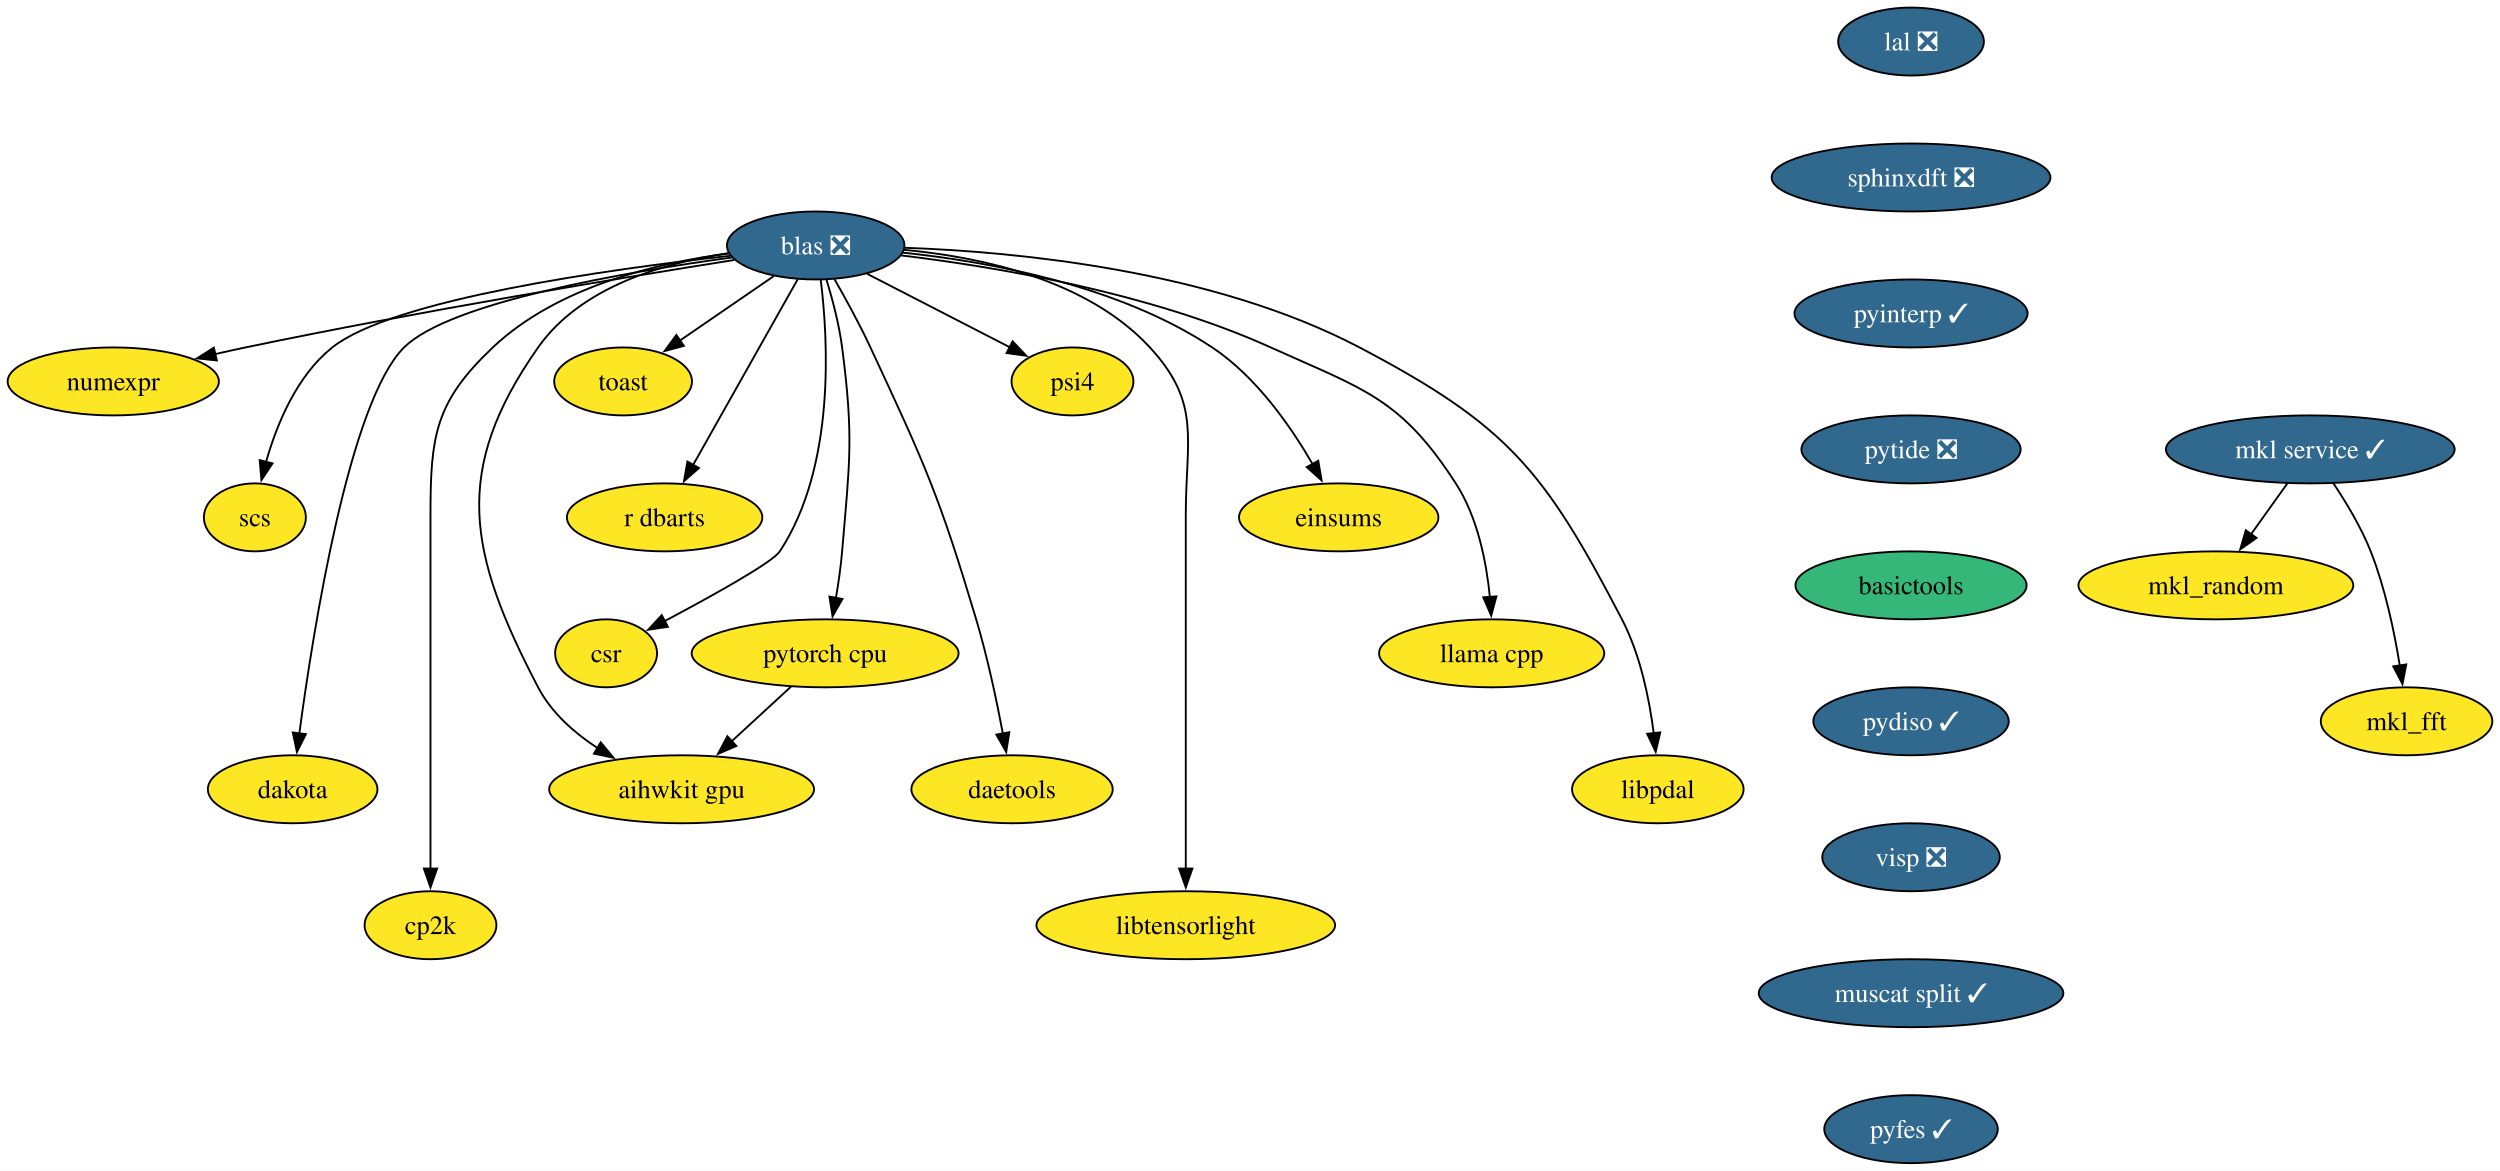
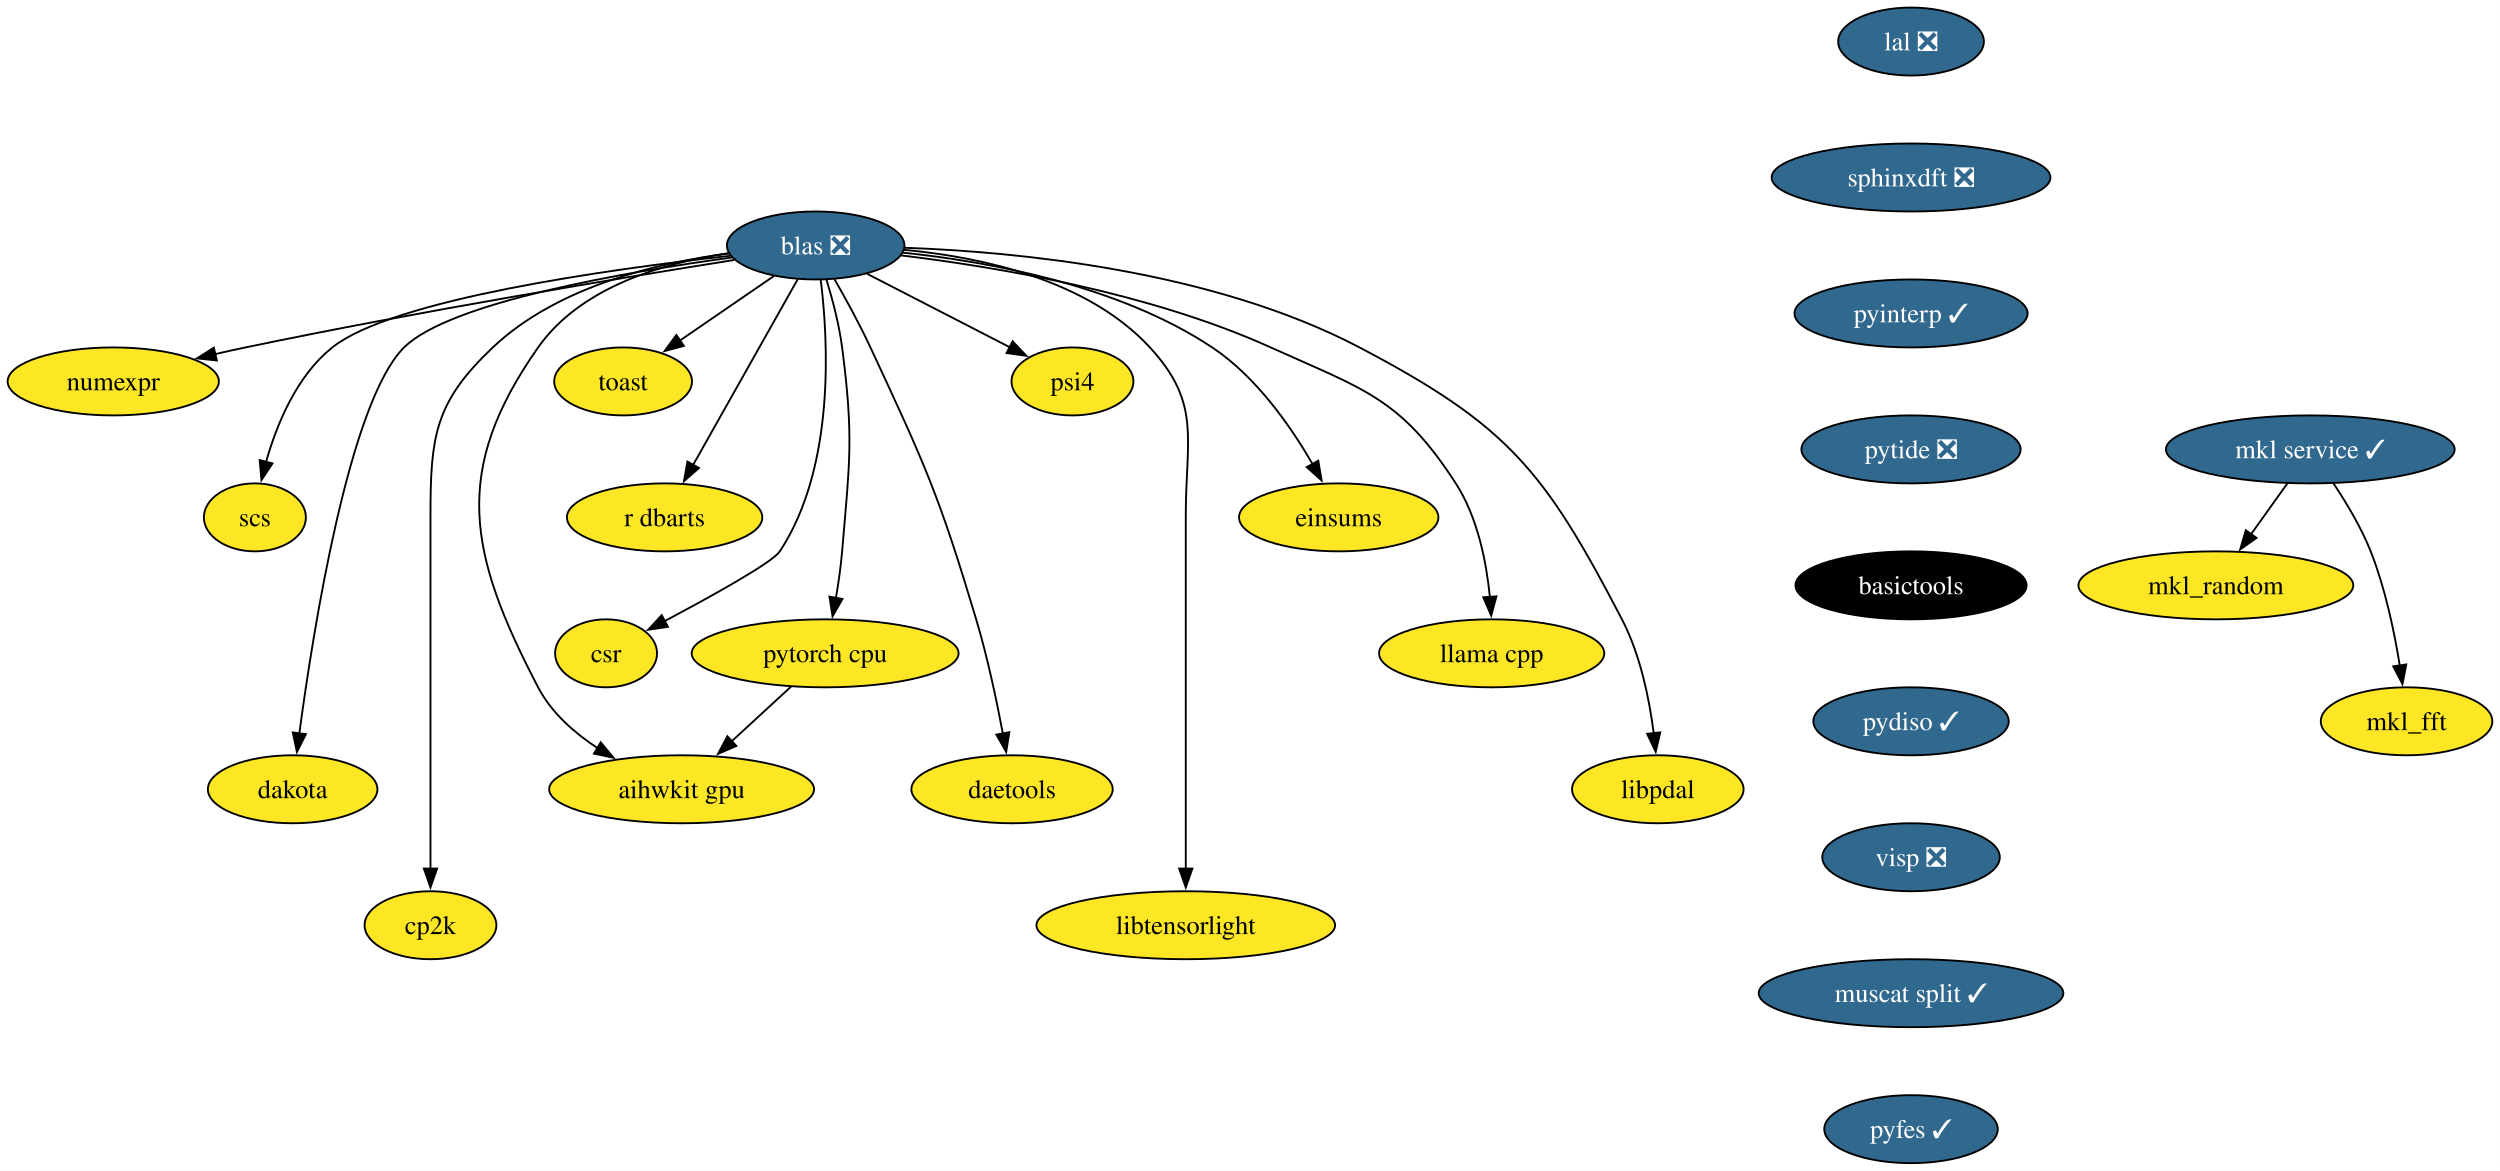
<svg xmlns="http://www.w3.org/2000/svg" xmlns:xlink="http://www.w3.org/1999/xlink" width="1324pt" height="620pt" viewBox="0.00 0.00 1323.91 620.00">
  <g id="graph0" class="graph" transform="scale(1 1) rotate(0) translate(4 616)">
    <polygon fill="white" stroke="none" points="-4,4 -4,-616 1319.91,-616 1319.91,4 -4,4" />
    <g id="node1" class="node">
      <g id="a_node1">
        <a xlink:href="https://github.com/conda-forge/mkl_random-feedstock" xlink:title="mkl_random">
          <ellipse fill="#fde725" stroke="black" cx="1169.48" cy="-306" rx="72.78" ry="18" />
          <text text-anchor="middle" x="1169.48" y="-301.32" font-family="Times,serif" font-size="14.00">mkl_random</text>
        </a>
      </g>
    </g>
    <g id="node2" class="node">
      <g id="a_node2">
        <a xlink:href="https://github.com/conda-forge/numexpr-feedstock" xlink:title="numexpr">
          <ellipse fill="#fde725" stroke="black" cx="55.94" cy="-414" rx="55.94" ry="18" />
          <text text-anchor="middle" x="55.94" y="-409.32" font-family="Times,serif" font-size="14.00">numexpr</text>
        </a>
      </g>
    </g>
    <g id="node3" class="node">
      <g id="a_node3">
        <a xlink:href="https://github.com/conda-forge/mkl_fft-feedstock" xlink:title="mkl_fft">
          <ellipse fill="#fde725" stroke="black" cx="1270.48" cy="-234" rx="45.42" ry="18" />
          <text text-anchor="middle" x="1270.48" y="-229.32" font-family="Times,serif" font-size="14.00">mkl_fft</text>
        </a>
      </g>
    </g>
    <g id="node4" class="node">
      <g id="a_node4">
        <a xlink:href="https://github.com/conda-forge/blas-feedstock/pull/123" xlink:title="blas ❎">
          <ellipse fill="#31688e" stroke="black" cx="427.94" cy="-486" rx="47" ry="18" />
          <text text-anchor="middle" x="427.94" y="-481.32" font-family="Times,serif" font-size="14.00" fill="white">blas ❎</text>
        </a>
      </g>
    </g>
    <g id="edge1" class="edge">
      <path fill="none" stroke="black" d="M384.77,-478.32C326,-469.03 217.65,-451.16 125.94,-432 120.71,-430.91 115.27,-429.7 109.85,-428.46" />
      <polygon fill="black" stroke="black" points="110.8,-425.09 100.26,-426.21 109.2,-431.9 110.8,-425.09" />
    </g>
    <g id="node5" class="node">
      <g id="a_node5">
        <a xlink:href="https://github.com/conda-forge/scs-feedstock" xlink:title="scs">
          <ellipse fill="#fde725" stroke="black" cx="130.94" cy="-342" rx="27.01" ry="18" />
          <text text-anchor="middle" x="130.94" y="-337.32" font-family="Times,serif" font-size="14.00">scs</text>
        </a>
      </g>
    </g>
    <g id="edge2" class="edge">
      <path fill="none" stroke="black" d="M382.65,-480.54C318.12,-473.38 204.01,-457.49 171.94,-432 153.02,-416.96 142.47,-391.19 136.83,-371.24" />
      <polygon fill="black" stroke="black" points="140.28,-370.59 134.42,-361.76 133.49,-372.31 140.28,-370.59" />
    </g>
    <g id="node6" class="node">
      <g id="a_node6">
        <a xlink:href="https://github.com/conda-forge/pytorch-cpu-feedstock" xlink:title="pytorch cpu">
          <ellipse fill="#fde725" stroke="black" cx="432.94" cy="-270" rx="70.68" ry="18" />
          <text text-anchor="middle" x="432.94" y="-265.32" font-family="Times,serif" font-size="14.00">pytorch cpu</text>
        </a>
      </g>
    </g>
    <g id="edge3" class="edge">
      <path fill="none" stroke="black" d="M433.62,-468.04C436.77,-457.74 440.35,-444.27 441.94,-432 448.12,-384.4 445.98,-371.83 441.94,-324 441.27,-315.97 440.02,-307.33 438.67,-299.4" />
      <polygon fill="black" stroke="black" points="442.12,-298.79 436.87,-289.58 435.23,-300.05 442.12,-298.79" />
    </g>
    <g id="node7" class="node">
      <g id="a_node7">
        <a xlink:href="https://github.com/conda-forge/dakota-feedstock" xlink:title="dakota">
          <ellipse fill="#fde725" stroke="black" cx="150.94" cy="-198" rx="44.9" ry="18" />
          <text text-anchor="middle" x="150.94" y="-193.32" font-family="Times,serif" font-size="14.00">dakota</text>
        </a>
      </g>
    </g>
    <g id="edge4" class="edge">
      <path fill="none" stroke="black" d="M383.55,-479.64C327.14,-471.94 234.16,-455.98 209.94,-432 181.01,-403.34 161.9,-282.94 154.45,-227.35" />
      <polygon fill="black" stroke="black" points="157.96,-227.19 153.2,-217.73 151.02,-228.09 157.96,-227.19" />
    </g>
    <g id="node8" class="node">
      <g id="a_node8">
        <a xlink:href="https://github.com/conda-forge/cp2k-feedstock" xlink:title="cp2k">
          <ellipse fill="#fde725" stroke="black" cx="223.94" cy="-126" rx="34.9" ry="18" />
          <text text-anchor="middle" x="223.94" y="-121.33" font-family="Times,serif" font-size="14.00">cp2k</text>
        </a>
      </g>
    </g>
    <g id="edge5" class="edge">
      <path fill="none" stroke="black" d="M382.06,-481.8C344.04,-476.83 290.91,-464.16 256.94,-432 226.31,-402.99 223.94,-385.19 223.94,-343 223.94,-343 223.94,-343 223.94,-269 223.94,-229.74 223.94,-184.38 223.94,-155.69" />
      <polygon fill="black" stroke="black" points="227.44,-156 223.94,-146 220.44,-156 227.44,-156" />
    </g>
    <g id="node9" class="node">
      <g id="a_node9">
        <a xlink:href="https://github.com/conda-forge/toast-feedstock" xlink:title="toast">
          <ellipse fill="#fde725" stroke="black" cx="325.94" cy="-414" rx="36.48" ry="18" />
          <text text-anchor="middle" x="325.94" y="-409.32" font-family="Times,serif" font-size="14.00">toast</text>
        </a>
      </g>
    </g>
    <g id="edge6" class="edge">
      <path fill="none" stroke="black" d="M405.81,-469.81C391.26,-459.82 372.02,-446.62 356.07,-435.68" />
      <polygon fill="black" stroke="black" points="358.12,-432.83 347.89,-430.06 354.16,-438.61 358.12,-432.83" />
    </g>
    <g id="node10" class="node">
      <g id="a_node10">
        <a xlink:href="https://github.com/conda-forge/r-dbarts-feedstock" xlink:title="r dbarts">
          <ellipse fill="#fde725" stroke="black" cx="347.94" cy="-342" rx="51.74" ry="18" />
          <text text-anchor="middle" x="347.94" y="-337.32" font-family="Times,serif" font-size="14.00">r dbarts</text>
        </a>
      </g>
    </g>
    <g id="edge7" class="edge">
      <path fill="none" stroke="black" d="M418.45,-468.15C404.74,-443.81 379.25,-398.57 362.97,-369.67" />
      <polygon fill="black" stroke="black" points="366.12,-368.14 358.17,-361.14 360.02,-371.57 366.12,-368.14" />
    </g>
    <g id="node11" class="node">
      <g id="a_node11">
        <a xlink:href="https://github.com/conda-forge/csr-feedstock" xlink:title="csr">
          <ellipse fill="#fde725" stroke="black" cx="316.94" cy="-270" rx="27" ry="18" />
          <text text-anchor="middle" x="316.94" y="-265.32" font-family="Times,serif" font-size="14.00">csr</text>
        </a>
      </g>
    </g>
    <g id="edge8" class="edge">
      <path fill="none" stroke="black" d="M430.61,-467.81C434.54,-436.41 438.53,-368.88 408.94,-324 405.07,-318.12 372.99,-300.35 347.79,-286.99" />
      <polygon fill="black" stroke="black" points="349.68,-284.03 339.2,-282.47 346.42,-290.23 349.68,-284.03" />
    </g>
    <g id="node12" class="node">
      <g id="a_node12">
        <a xlink:href="https://github.com/conda-forge/daetools-feedstock" xlink:title="daetools">
          <ellipse fill="#fde725" stroke="black" cx="531.94" cy="-198" rx="53.31" ry="18" />
          <text text-anchor="middle" x="531.94" y="-193.32" font-family="Times,serif" font-size="14.00">daetools</text>
        </a>
      </g>
    </g>
    <g id="edge9" class="edge">
      <path fill="none" stroke="black" d="M437.92,-468.1C443.8,-457.84 451.19,-444.36 456.94,-432 485.93,-369.75 493.27,-353.79 512.94,-288 518.9,-268.08 523.76,-245.11 527.07,-227.5" />
      <polygon fill="black" stroke="black" points="530.49,-228.22 528.84,-217.76 523.61,-226.97 530.49,-228.22" />
    </g>
    <g id="node13" class="node">
      <g id="a_node13">
        <a xlink:href="https://github.com/conda-forge/libtensorlight-feedstock" xlink:title="libtensorlight">
          <ellipse fill="#fde725" stroke="black" cx="623.94" cy="-126" rx="79.09" ry="18" />
          <text text-anchor="middle" x="623.94" y="-121.33" font-family="Times,serif" font-size="14.00">libtensorlight</text>
        </a>
      </g>
    </g>
    <g id="edge10" class="edge">
      <path fill="none" stroke="black" d="M474.69,-483.68C514.94,-479.96 571.67,-468.07 604.94,-432 632.37,-402.27 623.94,-383.45 623.94,-343 623.94,-343 623.94,-343 623.94,-269 623.94,-229.74 623.94,-184.38 623.94,-155.69" />
      <polygon fill="black" stroke="black" points="627.44,-156 623.94,-146 620.44,-156 627.44,-156" />
    </g>
    <g id="node14" class="node">
      <g id="a_node14">
        <a xlink:href="https://github.com/conda-forge/psi4-feedstock" xlink:title="psi4">
          <ellipse fill="#fde725" stroke="black" cx="563.94" cy="-414" rx="32.27" ry="18" />
          <text text-anchor="middle" x="563.94" y="-409.32" font-family="Times,serif" font-size="14.00">psi4</text>
        </a>
      </g>
    </g>
    <g id="edge11" class="edge">
      <path fill="none" stroke="black" d="M455.14,-471C476.92,-459.79 507.56,-444.02 530.78,-432.07" />
      <polygon fill="black" stroke="black" points="532.23,-435.26 539.52,-427.57 529.03,-429.04 532.23,-435.26" />
    </g>
    <g id="node15" class="node">
      <g id="a_node15">
        <a xlink:href="https://github.com/conda-forge/aihwkit-gpu-feedstock" xlink:title="aihwkit gpu">
          <ellipse fill="#fde725" stroke="black" cx="356.94" cy="-198" rx="70.15" ry="18" />
          <text text-anchor="middle" x="356.94" y="-193.32" font-family="Times,serif" font-size="14.00">aihwkit gpu</text>
        </a>
      </g>
    </g>
    <g id="edge12" class="edge">
      <path fill="none" stroke="black" d="M381.75,-481.9C347.71,-476.92 303.56,-464.19 280.94,-432 234.96,-366.54 243.94,-322.93 280.94,-252 287.94,-238.59 300.05,-227.88 312.58,-219.7" />
      <polygon fill="black" stroke="black" points="314.1,-222.87 320.86,-214.71 310.49,-216.87 314.1,-222.87" />
    </g>
    <g id="node16" class="node">
      <g id="a_node16">
        <a xlink:href="https://github.com/conda-forge/einsums-feedstock" xlink:title="einsums">
          <ellipse fill="#fde725" stroke="black" cx="704.94" cy="-342" rx="52.79" ry="18" />
          <text text-anchor="middle" x="704.94" y="-337.32" font-family="Times,serif" font-size="14.00">einsums</text>
        </a>
      </g>
    </g>
    <g id="edge13" class="edge">
      <path fill="none" stroke="black" d="M474.1,-482.19C519.2,-477.51 588.14,-465.08 637.94,-432 661.27,-416.51 679.64,-390.08 691.2,-370.03" />
      <polygon fill="black" stroke="black" points="694.11,-372 695.88,-361.55 687.98,-368.61 694.11,-372" />
    </g>
    <g id="node17" class="node">
      <g id="a_node17">
        <a xlink:href="https://github.com/conda-forge/llama.cpp-feedstock" xlink:title="llama cpp">
          <ellipse fill="#fde725" stroke="black" cx="785.94" cy="-270" rx="59.63" ry="18" />
          <text text-anchor="middle" x="785.94" y="-265.32" font-family="Times,serif" font-size="14.00">llama cpp</text>
        </a>
      </g>
    </g>
    <g id="edge14" class="edge">
      <path fill="none" stroke="black" d="M473.24,-480.72C523.05,-474.74 604.55,-461.15 668.94,-432 718.18,-409.71 737.61,-405.39 766.94,-360 778.55,-342.04 783.2,-318.19 785,-299.7" />
      <polygon fill="black" stroke="black" points="788.47,-300.18 785.7,-289.95 781.49,-299.67 788.47,-300.18" />
    </g>
    <g id="node18" class="node">
      <g id="a_node18">
        <a xlink:href="https://github.com/conda-forge/libpdal-feedstock" xlink:title="libpdal">
          <ellipse fill="#fde725" stroke="black" cx="873.94" cy="-198" rx="45.42" ry="18" />
          <text text-anchor="middle" x="873.94" y="-193.32" font-family="Times,serif" font-size="14.00">libpdal</text>
        </a>
      </g>
    </g>
    <g id="edge15" class="edge">
      <path fill="none" stroke="black" d="M475.1,-484.78C534.53,-482.67 638.31,-472.78 715.94,-432 794.69,-390.63 813.88,-366.9 854.94,-288 864.71,-269.24 869.46,-245.75 871.77,-227.62" />
      <polygon fill="black" stroke="black" points="875.23,-228.14 872.82,-217.82 868.27,-227.39 875.23,-228.14" />
    </g>
    <g id="edge16" class="edge">
      <path fill="none" stroke="black" d="M414.93,-252.41C405.54,-243.76 393.86,-233 383.45,-223.42" />
      <polygon fill="black" stroke="black" points="385.93,-220.94 376.2,-216.74 381.19,-226.09 385.93,-220.94" />
    </g>
    <g id="node19" class="node">
      <g id="a_node19">
        <a xlink:href="https://github.com/conda-forge/lal-feedstock/pull/101" xlink:title="lal ❎">
          <ellipse fill="#31688e" stroke="black" cx="1008.04" cy="-594" rx="38.58" ry="18" />
          <text text-anchor="middle" x="1008.04" y="-589.33" font-family="Times,serif" font-size="14.00" fill="white">lal ❎</text>
        </a>
      </g>
    </g>
    <g id="node20" class="node">
      <g id="a_node20">
        <a xlink:href="https://github.com/conda-forge/sphinxdft-feedstock/pull/46" xlink:title="sphinxdft ❎">
          <ellipse fill="#31688e" stroke="black" cx="1008.04" cy="-522" rx="73.83" ry="18" />
          <text text-anchor="middle" x="1008.04" y="-517.33" font-family="Times,serif" font-size="14.00" fill="white">sphinxdft ❎</text>
        </a>
      </g>
    </g>
    <g id="node22" class="node">
      <g id="a_node22">
        <a xlink:href="https://github.com/conda-forge/pyinterp-feedstock/pull/104" xlink:title="pyinterp ✓">
          <ellipse fill="#31688e" stroke="black" cx="1008.04" cy="-450" rx="61.73" ry="18" />
          <text text-anchor="middle" x="1008.04" y="-445.32" font-family="Times,serif" font-size="14.00" fill="white">pyinterp ✓</text>
        </a>
      </g>
    </g>
    <g id="node21" class="node">
      <g id="a_node21">
        <a xlink:href="https://github.com/conda-forge/mkl-service-feedstock/pull/36" xlink:title="mkl service ✓">
          <ellipse fill="#31688e" stroke="black" cx="1219.48" cy="-378" rx="76.46" ry="18" />
          <text text-anchor="middle" x="1219.48" y="-373.32" font-family="Times,serif" font-size="14.00" fill="white">mkl service ✓</text>
        </a>
      </g>
    </g>
    <g id="edge18" class="edge">
      <path fill="none" stroke="black" d="M1207.38,-360.05C1201.61,-351.97 1194.57,-342.12 1188.14,-333.11" />
      <polygon fill="black" stroke="black" points="1191.02,-331.12 1182.36,-325.02 1185.32,-335.19 1191.02,-331.12" />
    </g>
    <g id="edge19" class="edge">
      <path fill="none" stroke="black" d="M1231.69,-360.09C1238.42,-350.04 1246.42,-336.79 1251.48,-324 1259.18,-304.54 1264,-281.4 1266.86,-263.59" />
      <polygon fill="black" stroke="black" points="1270.32,-264.12 1268.31,-253.72 1263.39,-263.1 1270.32,-264.12" />
    </g>
    <g id="node23" class="node">
      <g id="a_node23">
        <a xlink:href="https://github.com/conda-forge/pytide-feedstock/pull/27" xlink:title="pytide ❎">
          <ellipse fill="#31688e" stroke="black" cx="1008.04" cy="-378" rx="58.05" ry="18" />
          <text text-anchor="middle" x="1008.04" y="-373.32" font-family="Times,serif" font-size="14.00" fill="white">pytide ❎</text>
        </a>
      </g>
    </g>
    <g id="node24" class="node">
      <g id="a_node24">
        <a xlink:href="https://github.com/conda-forge/basictools-feedstock" xlink:title="basictools">
-           <ellipse fill="#35b779" stroke="black" cx="1008.04" cy="-306" rx="61.2" ry="18" />
-           <text text-anchor="middle" x="1008.04" y="-301.32" font-family="Times,serif" font-size="14.00">basictools</text>
+           <ellipse fill="#000000" stroke="black" cx="1008.04" cy="-306" rx="61.2" ry="18" />
+           <text text-anchor="middle" x="1008.04" y="-301.32" font-family="Times,serif" font-size="14.00" fill="white">basictools</text>
        </a>
      </g>
    </g>
    <g id="node25" class="node">
      <g id="a_node25">
        <a xlink:href="https://github.com/conda-forge/pydiso-feedstock/pull/14" xlink:title="pydiso ✓">
          <ellipse fill="#31688e" stroke="black" cx="1008.04" cy="-234" rx="51.74" ry="18" />
          <text text-anchor="middle" x="1008.04" y="-229.32" font-family="Times,serif" font-size="14.00" fill="white">pydiso ✓</text>
        </a>
      </g>
    </g>
    <g id="node26" class="node">
      <g id="a_node26">
        <a xlink:href="https://github.com/conda-forge/visp-feedstock/pull/21" xlink:title="visp ❎">
          <ellipse fill="#31688e" stroke="black" cx="1008.04" cy="-162" rx="47" ry="18" />
          <text text-anchor="middle" x="1008.04" y="-157.32" font-family="Times,serif" font-size="14.00" fill="white">visp ❎</text>
        </a>
      </g>
    </g>
    <g id="node27" class="node">
      <g id="a_node27">
        <a xlink:href="https://github.com/conda-forge/muscat-split-feedstock/pull/16" xlink:title="muscat split ✓">
          <ellipse fill="#31688e" stroke="black" cx="1008.04" cy="-90" rx="80.67" ry="18" />
          <text text-anchor="middle" x="1008.04" y="-85.33" font-family="Times,serif" font-size="14.00" fill="white">muscat split ✓</text>
        </a>
      </g>
    </g>
    <g id="node28" class="node">
      <g id="a_node28">
        <a xlink:href="https://github.com/conda-forge/pyfes-feedstock/pull/4" xlink:title="pyfes ✓">
          <ellipse fill="#31688e" stroke="black" cx="1008.04" cy="-18" rx="45.95" ry="18" />
          <text text-anchor="middle" x="1008.04" y="-13.32" font-family="Times,serif" font-size="14.00" fill="white">pyfes ✓</text>
        </a>
      </g>
    </g>
  </g>
</svg>
